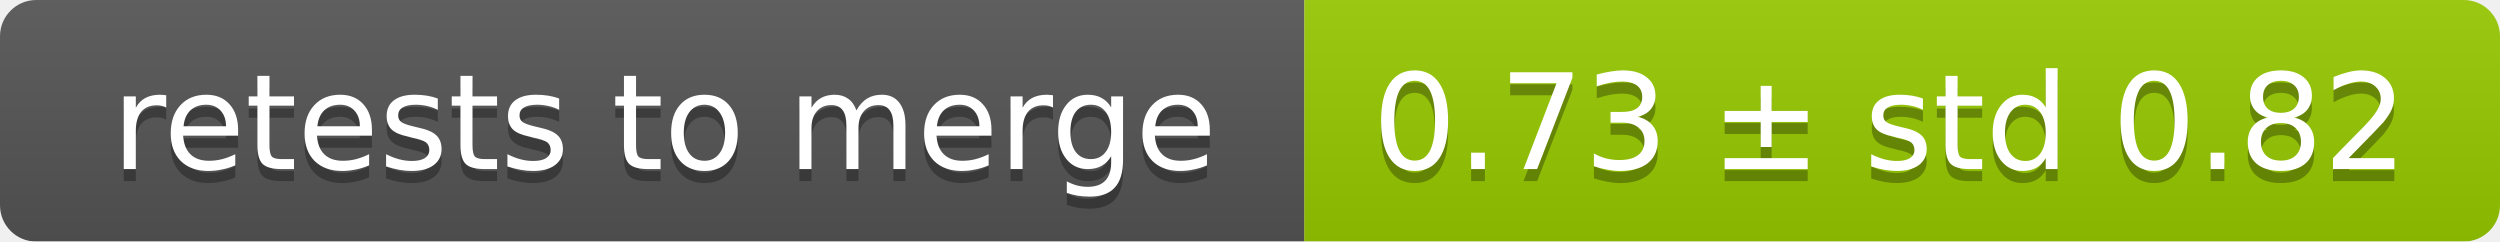
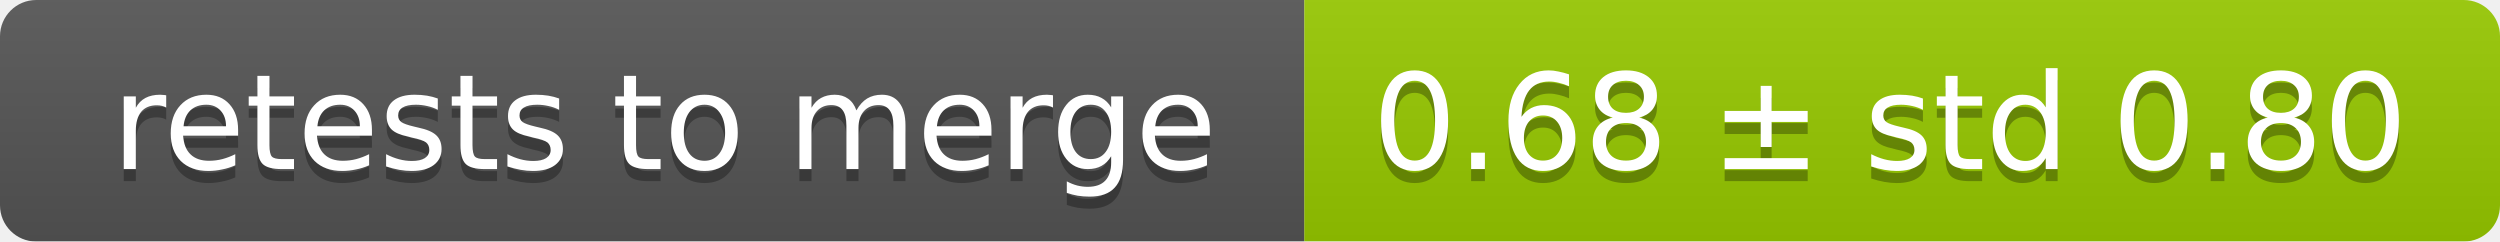
<svg xmlns="http://www.w3.org/2000/svg" width="207" height="20">
  <linearGradient id="smooth" x2="0" y2="100%">
    <stop offset="0" stop-color="#bbb" stop-opacity=".1" />
    <stop offset="1" stop-opacity=".1" />
  </linearGradient>
  <mask id="round">
    <rect width="207" height="20" rx="3" fill="#fff" />
  </mask>
  <g mask="url(#round)">
    <rect width="108" height="20" fill="#555" />
    <rect x="108" width="99" height="20" fill="#97ca00" />
    <rect width="207" height="20" fill="url(#smooth)" />
  </g>
  <g fill="#fff" text-anchor="middle" font-family="DejaVu Sans,Verdana,Geneva,sans-serif" font-size="11">
    <text x="55" y="15" fill="#010101" fill-opacity=".3">retests to merge</text>
    <text x="55" y="14">retests to merge</text>
-     <text x="156.5" y="15" fill="#010101" fill-opacity=".3">0.73 ± std 0.82</text>
-     <text x="156.5" y="14">0.73 ± std 0.82</text>
+     <text x="156.5" y="15" fill="#010101" fill-opacity=".3">0.68 ± std 0.80</text>
+     <text x="156.5" y="14">0.68 ± std 0.80</text>
  </g>
</svg>
